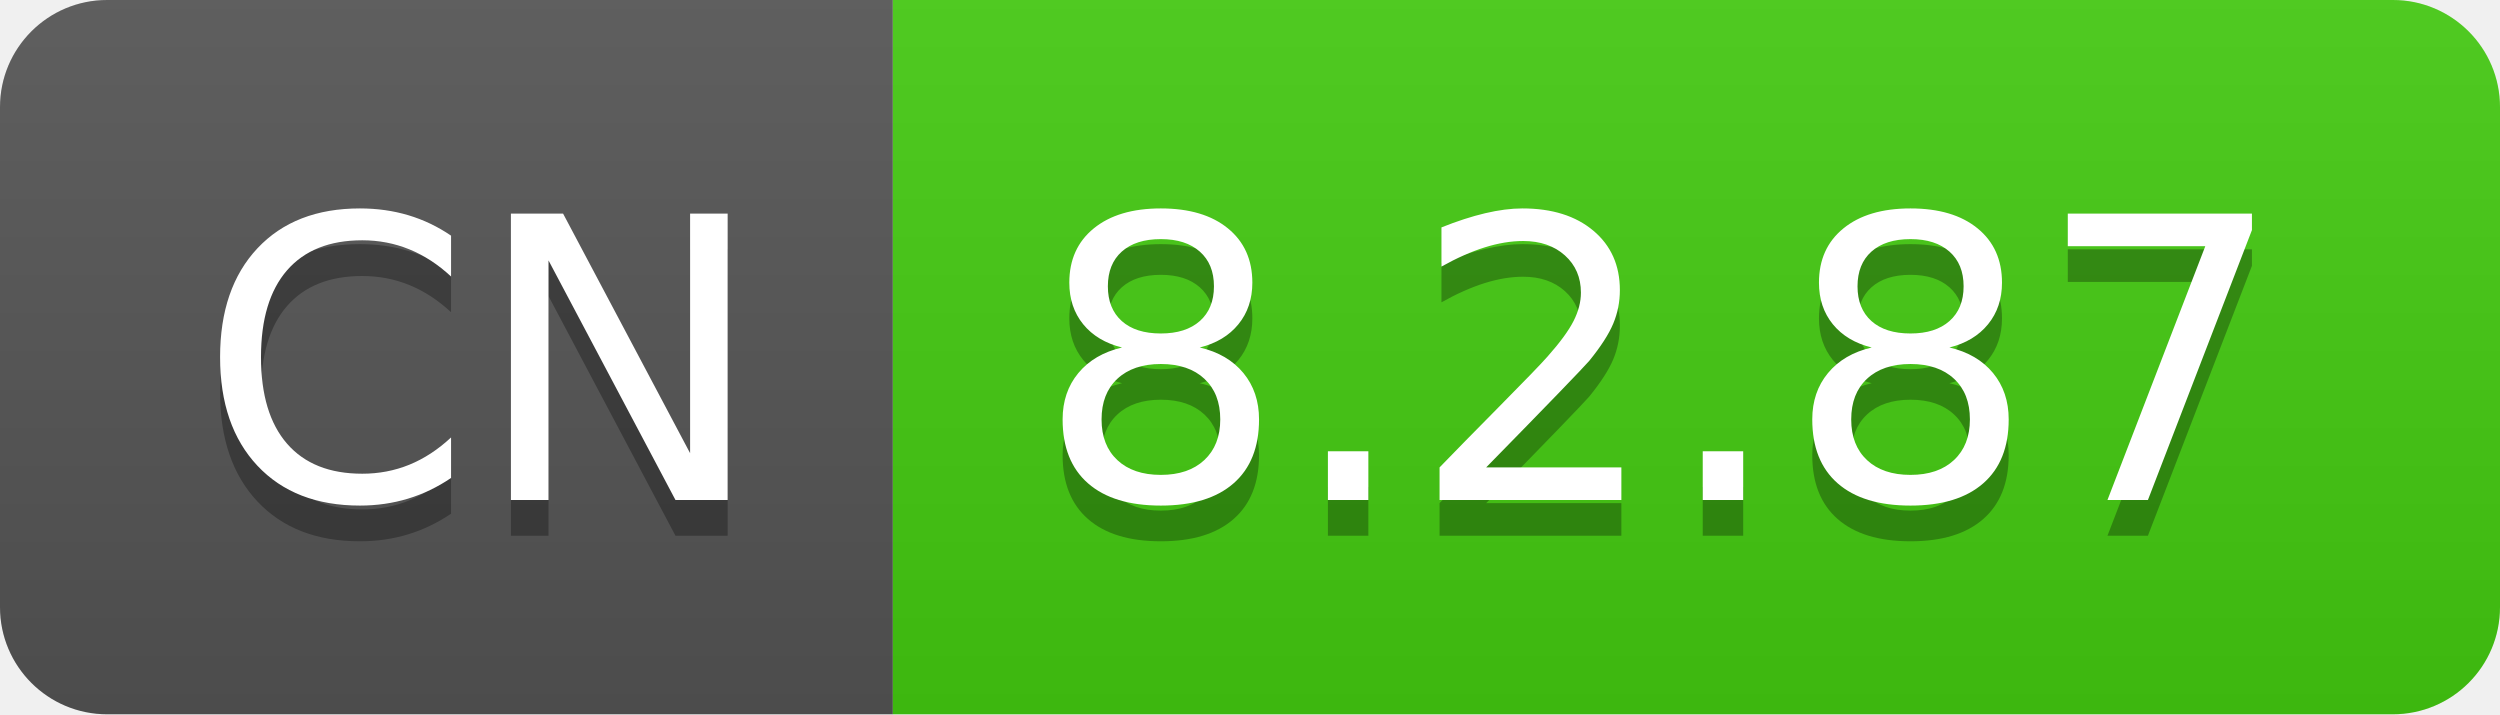
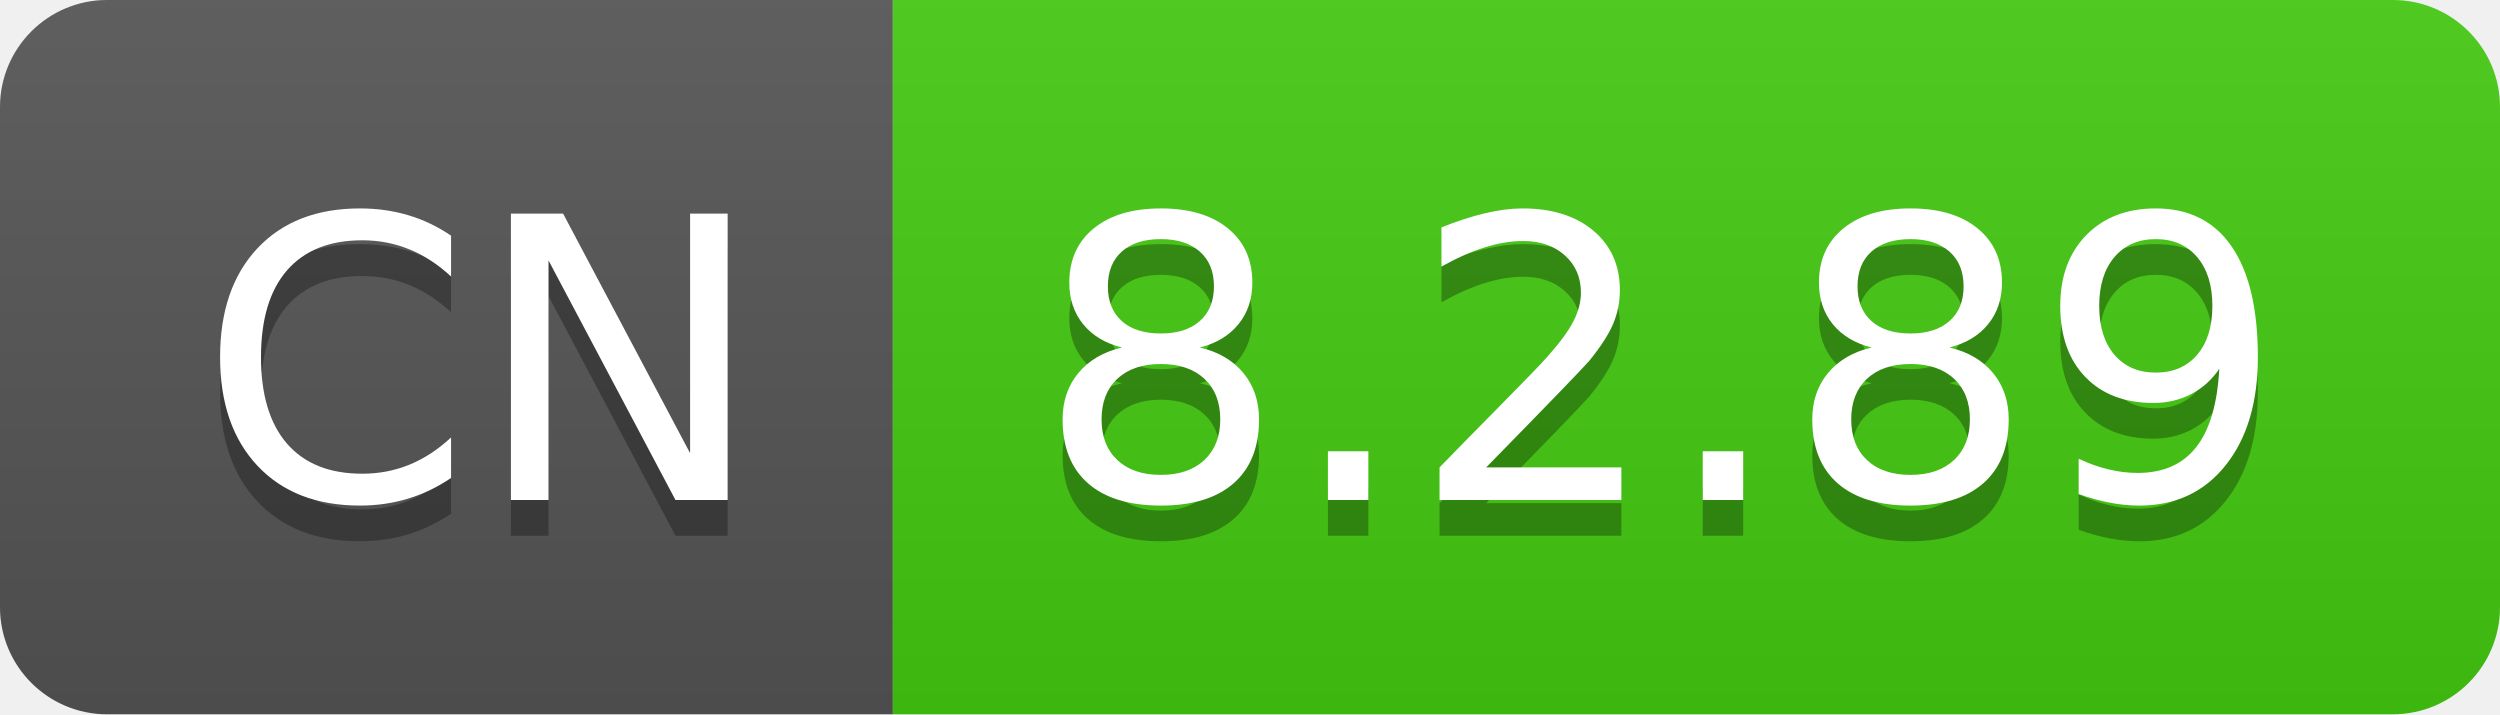
- <svg xmlns="http://www.w3.org/2000/svg" width="70" height="20" role="img" aria-label="CN: 8.2.87">
+ <svg xmlns="http://www.w3.org/2000/svg" width="70" height="20" role="img" aria-label="CN: 8.2.89">
  <linearGradient id="s" x2="0" y2="100%">
    <stop offset="0" stop-color="#bbb" stop-opacity=".1" />
    <stop offset="1" stop-opacity=".1" />
  </linearGradient>
  <clipPath id="r">
    <rect width="70" height="20" rx="3" fill="#fff" />
  </clipPath>
  <g clip-path="url(#r)">
    <rect width="25" height="20" fill="#555" />
    <rect x="25" width="45" height="20" fill="#4c1" />
    <rect width="70" height="20" fill="url(#s)" />
  </g>
  <g fill="#fff" text-anchor="middle" font-family="Verdana,Geneva,DejaVu Sans,sans-serif" text-rendering="geometricPrecision" font-size="110">
    <text aria-hidden="true" x="135" y="150" fill="#010101" fill-opacity=".3" transform="scale(.1)" textLength="150">CN</text>
    <text x="135" y="140" transform="scale(.1)" fill="#fff" textLength="150">CN</text>
-     <text aria-hidden="true" x="465" y="150" fill="#010101" fill-opacity=".3" transform="scale(.1)" textLength="350">8.2.87</text>
-     <text x="465" y="140" transform="scale(.1)" fill="#fff" textLength="350">8.2.87</text>
+     <text aria-hidden="true" x="465" y="150" fill="#010101" fill-opacity=".3" transform="scale(.1)" textLength="350">8.2.89</text>
+     <text x="465" y="140" transform="scale(.1)" fill="#fff" textLength="350">8.2.89</text>
  </g>
</svg>
